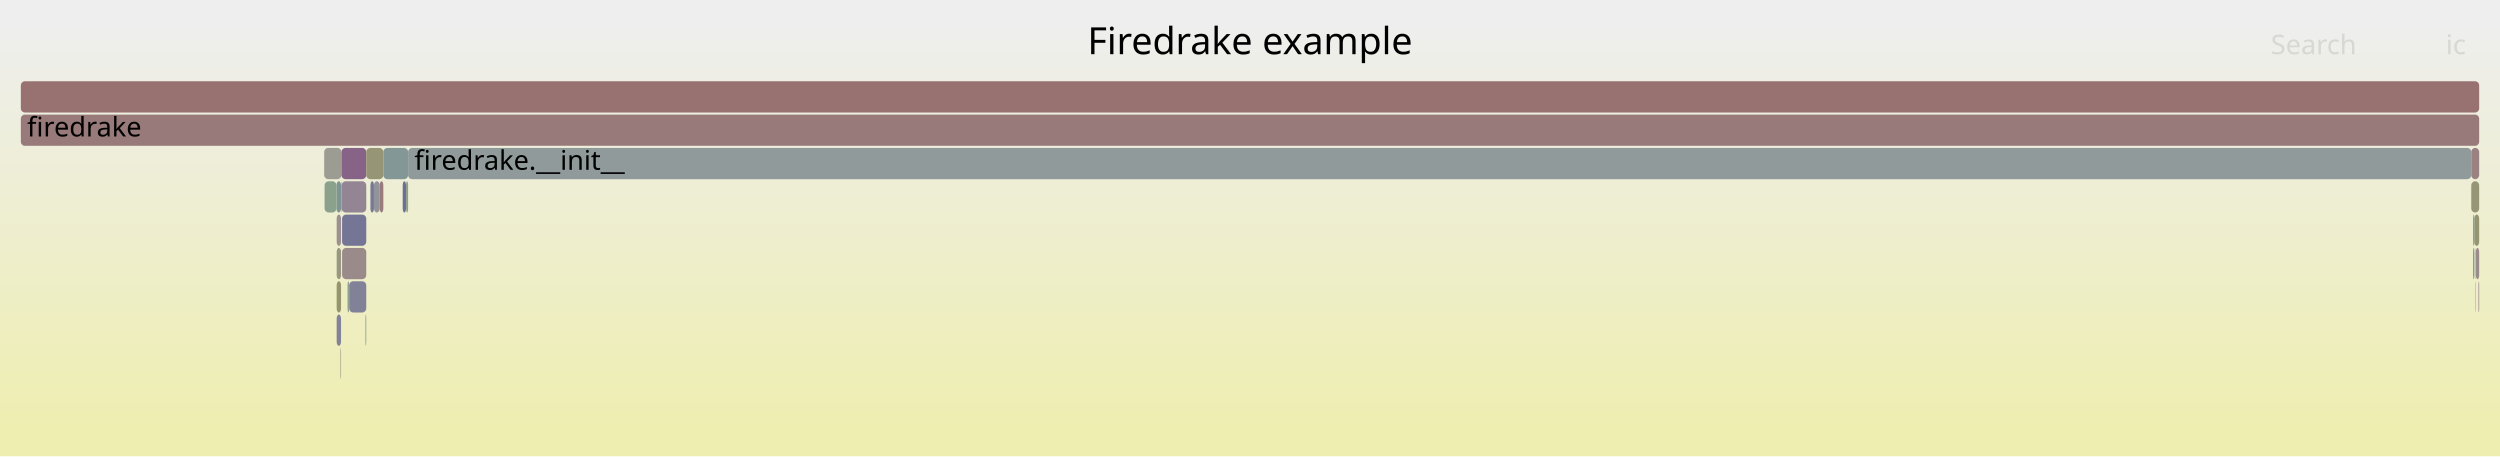
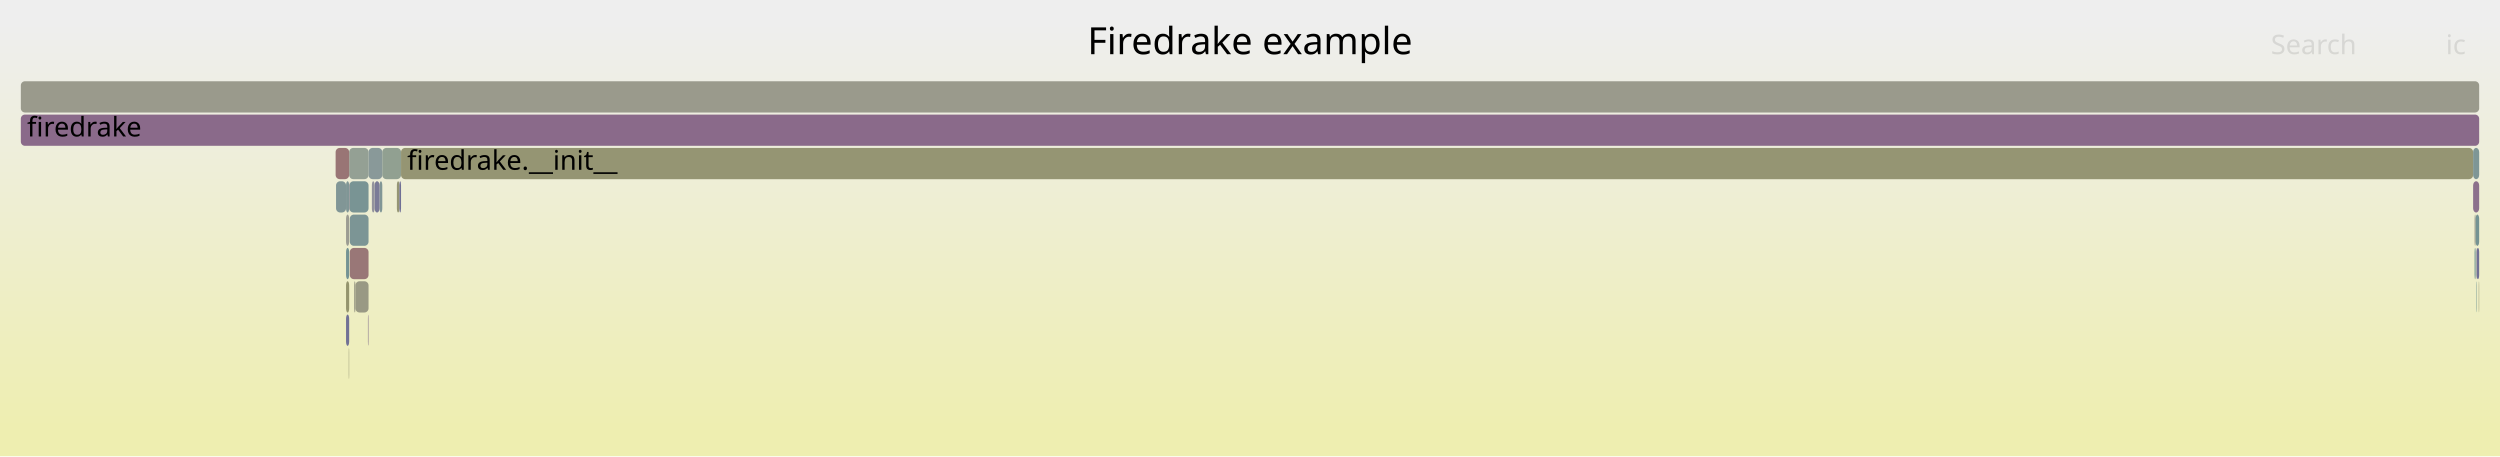
<svg xmlns="http://www.w3.org/2000/svg" version="1.1" width="1200" height="219" viewBox="0 0 1200 219">
  <defs>
    <linearGradient id="background" y1="0" y2="1" x1="0" x2="0">
      <stop stop-color="#eeeeee" offset="5%" />
      <stop stop-color="#eeeeb0" offset="95%" />
    </linearGradient>
  </defs>
  <style type="text/css">
	text { font-family:Verdana; font-size:13px; fill:rgb(0,0,0); }
	#search, #ignorecase { opacity:0.1; cursor:pointer; }
	#search:hover, #search.show, #ignorecase:hover, #ignorecase.show { opacity:1; }
	#subtitle { text-anchor:middle; font-color:rgb(160,160,160); }
	#title { text-anchor:middle; font-size:18px}
	#unzoom { cursor:pointer; }
	#frames &gt; *:hover { stroke:black; stroke-width:0.5; cursor:pointer; }
	.hide { display:none; }
	.parent { opacity:0.5; }
</style>
  <rect x="0.0" y="0" width="1200.0" height="219.0" fill="url(#background)" />
  <text id="title" x="600.00" y="26">Firedrake example</text>
  <text id="details" x="10.00" y="201"> </text>
  <text id="unzoom" x="10.00" y="26" class="hide">Reset Zoom</text>
  <text id="search" x="1090.00" y="26">Search</text>
  <text id="ignorecase" x="1174.00" y="26">ic</text>
  <text id="matched" x="1090.00" y="201"> </text>
  <g id="frames">
    <g>
-       <rect x="1186.2" y="71" width="3.8" height="15.0" fill="rgb(154.383,130.268,130.268)" rx="2" ry="2" />
-       <text x="1189.21" y="81.5" />
+       <rect x="166.1" y="151" width="1.5" height="15.0" fill="rgb(113.267,113.267,149.342)" rx="2" ry="2" />
+       <text x="169.11" y="161.5" />
    </g>
    <g>
-       <rect x="175.4" y="151" width="0.4" height="15.0" fill="rgb(145.243,160.077,145.243)" rx="2" ry="2" />
-       <text x="178.37" y="161.5" />
+       <rect x="1187.8" y="103" width="0.5" height="15.0" fill="rgb(153.219,153.219,134.829)" rx="2" ry="2" />
+       <text x="1190.78" y="113.5" />
    </g>
    <g>
-       <rect x="163.9" y="87" width="0.1" height="15.0" fill="rgb(153.502,123.515,123.515)" rx="2" ry="2" />
-       <text x="166.87" y="97.5" />
+       <rect x="190.5" y="87" width="1.2" height="15.0" fill="rgb(149.32,149.32,115.935)" rx="2" ry="2" />
+       <text x="193.48" y="97.5" />
    </g>
    <g>
-       <rect x="193.3" y="87" width="1.6" height="15.0" fill="rgb(110.209,110.209,148.75)" rx="2" ry="2" />
-       <text x="196.25" y="97.5" />
+       <rect x="166.1" y="87" width="1.5" height="15.0" fill="rgb(127.645,150.13,150.13)" rx="2" ry="2" />
+       <text x="169.11" y="97.5" />
    </g>
    <g>
-       <rect x="161.6" y="103" width="2.1" height="15.0" fill="rgb(156.151,143.822,143.822)" rx="2" ry="2" />
-       <text x="164.65" y="113.5" />
+       <rect x="1188.6" y="119" width="0.2" height="15.0" fill="rgb(144.721,144.721,155.43)" rx="2" ry="2" />
+       <text x="1191.61" y="129.5" />
    </g>
    <g>
-       <rect x="164.2" y="103" width="11.6" height="15.0" fill="rgb(117.283,117.283,150.119)" rx="2" ry="2" />
-       <text x="167.22" y="113.5" />
+       <rect x="1188.8" y="119" width="1.2" height="15.0" fill="rgb(112.079,112.079,149.112)" rx="2" ry="2" />
+       <text x="1191.76" y="129.5" />
    </g>
    <g>
-       <rect x="10.0" y="55" width="1180.0" height="15.0" fill="rgb(153.305,122.001,122.001)" rx="2" ry="2" />
+       <rect x="167.9" y="119" width="9.0" height="15.0" fill="rgb(152.971,119.443,119.443)" rx="2" ry="2" />
+       <text x="170.93" y="129.5" />
+     </g>
+     <g>
+       <rect x="167.7" y="87" width="9.2" height="15.0" fill="rgb(120.82,148.361,148.361)" rx="2" ry="2" />
+       <text x="170.74" y="97.5" />
+     </g>
+     <g>
+       <rect x="167.9" y="103" width="9.0" height="15.0" fill="rgb(124.289,149.26,149.26)" rx="2" ry="2" />
+       <text x="170.93" y="113.5" />
+     </g>
+     <g>
+       <rect x="170.6" y="135" width="6.3" height="15.0" fill="rgb(152.69,152.69,132.265)" rx="2" ry="2" />
+       <text x="173.59" y="145.5" />
+     </g>
+     <g>
+       <rect x="191.7" y="87" width="0.8" height="15.0" fill="rgb(111.269,111.269,148.955)" rx="2" ry="2" />
+       <text x="194.73" y="97.5" />
+     </g>
+     <g>
+       <rect x="176.6" y="151" width="0.3" height="15.0" fill="rgb(147.93,132.197,147.93)" rx="2" ry="2" />
+       <text x="179.55" y="161.5" />
+     </g>
+     <g>
+       <rect x="170.0" y="135" width="0.6" height="15.0" fill="rgb(152.447,152.447,131.09)" rx="2" ry="2" />
+       <text x="173.01" y="145.5" />
+     </g>
+     <g>
+       <rect x="161.3" y="87" width="4.8" height="15.0" fill="rgb(128.514,150.356,150.356)" rx="2" ry="2" />
+       <text x="164.35" y="97.5" />
+     </g>
+     <g>
+       <rect x="182.2" y="87" width="1.3" height="15.0" fill="rgb(129.056,150.496,150.496)" rx="2" ry="2" />
+       <text x="185.15" y="97.5" />
+     </g>
+     <g>
+       <rect x="179.8" y="87" width="2.4" height="15.0" fill="rgb(123.01,123.01,151.228)" rx="2" ry="2" />
+       <text x="182.80" y="97.5" />
+     </g>
+     <g>
+       <rect x="178.5" y="87" width="1.3" height="15.0" fill="rgb(147.371,147.371,155.943)" rx="2" ry="2" />
+       <text x="181.51" y="97.5" />
+     </g>
+     <g>
+       <rect x="1187.1" y="87" width="2.9" height="15.0" fill="rgb(139.909,111.642,139.909)" rx="2" ry="2" />
+       <text x="1190.10" y="97.5" />
+     </g>
+     <g>
+       <rect x="166.1" y="103" width="1.5" height="15.0" fill="rgb(155.575,155.575,146.249)" rx="2" ry="2" />
+       <text x="169.11" y="113.5" />
+     </g>
+     <g>
+       <rect x="166.1" y="119" width="1.5" height="15.0" fill="rgb(115.54,146.992,146.992)" rx="2" ry="2" />
+       <text x="169.11" y="129.5" />
+     </g>
+     <g>
+       <rect x="183.5" y="71" width="9.0" height="15.0" fill="rgb(145.074,160.104,145.074)" rx="2" ry="2" />
+       <text x="186.48" y="81.5" />
+     </g>
+     <g>
+       <rect x="167.6" y="87" width="0.1" height="15.0" fill="rgb(134.389,97.496,134.389)" rx="2" ry="2" />
+       <text x="170.61" y="97.5" />
+     </g>
+     <g>
+       <rect x="10.0" y="55" width="1180.0" height="15.0" fill="rgb(137.566,105.638,137.566)" rx="2" ry="2" />
      <text x="13.00" y="65.5">firedrake</text>
    </g>
    <g>
-       <rect x="155.6" y="71" width="8.3" height="15.0" fill="rgb(155.77,155.77,147.191)" rx="2" ry="2" />
-       <text x="158.64" y="81.5" />
+       <rect x="1188.3" y="103" width="1.7" height="15.0" fill="rgb(115.517,146.986,146.986)" rx="2" ry="2" />
+       <text x="1191.26" y="113.5" />
    </g>
    <g>
-       <rect x="1186.2" y="87" width="3.8" height="15.0" fill="rgb(149.862,149.862,118.563)" rx="2" ry="2" />
-       <text x="1189.21" y="97.5" />
+       <rect x="1189.8" y="135" width="0.2" height="15.0" fill="rgb(148.7,148.7,112.932)" rx="2" ry="2" />
+       <text x="1192.80" y="145.5" />
    </g>
    <g>
-       <rect x="179.5" y="87" width="2.8" height="15.0" fill="rgb(147.365,147.365,155.942)" rx="2" ry="2" />
-       <text x="182.46" y="97.5" />
+       <rect x="167.4" y="167" width="0.2" height="15.0" fill="rgb(149.357,149.357,116.115)" rx="2" ry="2" />
+       <text x="170.36" y="177.5" />
    </g>
    <g>
-       <rect x="163.4" y="167" width="0.3" height="15.0" fill="rgb(153.188,153.188,134.68)" rx="2" ry="2" />
-       <text x="166.35" y="177.5" />
+       <rect x="1187.8" y="119" width="0.5" height="15.0" fill="rgb(107.225,144.836,144.836)" rx="2" ry="2" />
+       <text x="1190.78" y="129.5" />
    </g>
    <g>
-       <rect x="161.5" y="87" width="2.2" height="15.0" fill="rgb(124.857,149.407,149.407)" rx="2" ry="2" />
-       <text x="164.49" y="97.5" />
-     </g>
-     <g>
-       <rect x="161.6" y="151" width="2.1" height="15.0" fill="rgb(129.901,129.901,152.562)" rx="2" ry="2" />
-       <text x="164.65" y="161.5" />
-     </g>
-     <g>
-       <rect x="194.9" y="87" width="1.0" height="15.0" fill="rgb(139.957,160.937,139.957)" rx="2" ry="2" />
-       <text x="197.95" y="97.5" />
-     </g>
-     <g>
-       <rect x="155.8" y="87" width="5.7" height="15.0" fill="rgb(139.027,161.089,139.027)" rx="2" ry="2" />
-       <text x="158.81" y="97.5" />
-     </g>
-     <g>
-       <rect x="167.6" y="135" width="8.2" height="15.0" fill="rgb(129.438,129.438,152.472)" rx="2" ry="2" />
-       <text x="170.56" y="145.5" />
-     </g>
-     <g>
-       <rect x="163.9" y="71" width="11.9" height="15.0" fill="rgb(134.843,98.659,134.843)" rx="2" ry="2" />
-       <text x="166.87" y="81.5" />
-     </g>
-     <g>
-       <rect x="175.8" y="71" width="8.2" height="15.0" fill="rgb(149.762,149.762,118.078)" rx="2" ry="2" />
-       <text x="178.76" y="81.5" />
-     </g>
-     <g>
-       <rect x="164.0" y="87" width="11.8" height="15.0" fill="rgb(148.334,133.23,148.334)" rx="2" ry="2" />
-       <text x="167.03" y="97.5" />
-     </g>
-     <g>
-       <rect x="177.8" y="87" width="1.7" height="15.0" fill="rgb(120.25,120.25,150.694)" rx="2" ry="2" />
-       <text x="180.79" y="97.5" />
-     </g>
-     <g>
-       <rect x="195.9" y="71" width="990.3" height="15.0" fill="rgb(144.309,154.45,154.45)" rx="2" ry="2" />
-       <text x="198.92" y="81.5">firedrake.__init__</text>
-     </g>
-     <g>
-       <rect x="1188.2" y="119" width="0.2" height="15.0" fill="rgb(153.556,153.556,136.465)" rx="2" ry="2" />
-       <text x="1191.19" y="129.5" />
-     </g>
-     <g>
-       <rect x="10.0" y="39" width="1180.0" height="15.0" fill="rgb(152.176,113.346,113.346)" rx="2" ry="2" />
+       <rect x="10.0" y="39" width="1180.0" height="15.0" fill="rgb(154.279,154.279,139.965)" rx="2" ry="2" />
      <text x="13.00" y="49.5" />
    </g>
    <g>
-       <rect x="163.7" y="87" width="0.2" height="15.0" fill="rgb(155.429,138.288,138.288)" rx="2" ry="2" />
-       <text x="166.68" y="97.5" />
+       <rect x="192.5" y="71" width="994.6" height="15.0" fill="rgb(149.048,149.048,114.618)" rx="2" ry="2" />
+       <text x="195.45" y="81.5">firedrake.__init__</text>
    </g>
    <g>
-       <rect x="182.3" y="87" width="1.7" height="15.0" fill="rgb(153.491,123.432,123.432)" rx="2" ry="2" />
-       <text x="185.34" y="97.5" />
+       <rect x="1187.1" y="71" width="2.9" height="15.0" fill="rgb(126.12,149.735,149.735)" rx="2" ry="2" />
+       <text x="1190.10" y="81.5" />
    </g>
    <g>
-       <rect x="1188.2" y="135" width="0.2" height="15.0" fill="rgb(153.535,153.535,136.361)" rx="2" ry="2" />
-       <text x="1191.19" y="145.5" />
+       <rect x="167.6" y="71" width="9.3" height="15.0" fill="rgb(147.701,159.677,147.701)" rx="2" ry="2" />
+       <text x="170.61" y="81.5" />
    </g>
    <g>
-       <rect x="161.6" y="119" width="2.1" height="15.0" fill="rgb(151.936,151.936,128.611)" rx="2" ry="2" />
-       <text x="164.65" y="129.5" />
+       <rect x="1188.6" y="135" width="0.2" height="15.0" fill="rgb(105.017,144.264,144.264)" rx="2" ry="2" />
+       <text x="1191.61" y="145.5" />
    </g>
    <g>
-       <rect x="1187.7" y="103" width="2.3" height="15.0" fill="rgb(149.016,149.016,114.464)" rx="2" ry="2" />
-       <text x="1190.71" y="113.5" />
+       <rect x="166.1" y="135" width="1.5" height="15.0" fill="rgb(147.91,147.91,109.105)" rx="2" ry="2" />
+       <text x="169.11" y="145.5" />
    </g>
    <g>
-       <rect x="1187.1" y="103" width="0.6" height="15.0" fill="rgb(125.074,149.464,149.464)" rx="2" ry="2" />
-       <text x="1190.13" y="113.5" />
+       <rect x="176.9" y="71" width="6.6" height="15.0" fill="rgb(136.792,152.502,152.502)" rx="2" ry="2" />
+       <text x="179.85" y="81.5" />
    </g>
    <g>
-       <rect x="164.2" y="119" width="11.6" height="15.0" fill="rgb(155.397,138.045,138.045)" rx="2" ry="2" />
-       <text x="167.22" y="129.5" />
-     </g>
-     <g>
-       <rect x="1188.4" y="119" width="1.6" height="15.0" fill="rgb(155.572,139.388,139.388)" rx="2" ry="2" />
-       <text x="1191.39" y="129.5" />
-     </g>
-     <g>
-       <rect x="184.0" y="71" width="11.9" height="15.0" fill="rgb(132.232,151.319,151.319)" rx="2" ry="2" />
-       <text x="187.04" y="81.5" />
-     </g>
-     <g>
-       <rect x="1189.7" y="135" width="0.3" height="15.0" fill="rgb(141.672,116.159,141.672)" rx="2" ry="2" />
-       <text x="1192.74" y="145.5" />
-     </g>
-     <g>
-       <rect x="161.6" y="135" width="2.1" height="15.0" fill="rgb(147.793,147.793,108.535)" rx="2" ry="2" />
-       <text x="164.65" y="145.5" />
-     </g>
-     <g>
-       <rect x="1187.1" y="119" width="0.6" height="15.0" fill="rgb(116.071,147.13,147.13)" rx="2" ry="2" />
-       <text x="1190.13" y="129.5" />
-     </g>
-     <g>
-       <rect x="166.8" y="135" width="0.8" height="15.0" fill="rgb(144.776,160.153,144.776)" rx="2" ry="2" />
-       <text x="169.83" y="145.5" />
+       <rect x="161.1" y="71" width="6.5" height="15.0" fill="rgb(152.595,116.563,116.563)" rx="2" ry="2" />
+       <text x="164.13" y="81.5" />
    </g>
  </g>
</svg>
